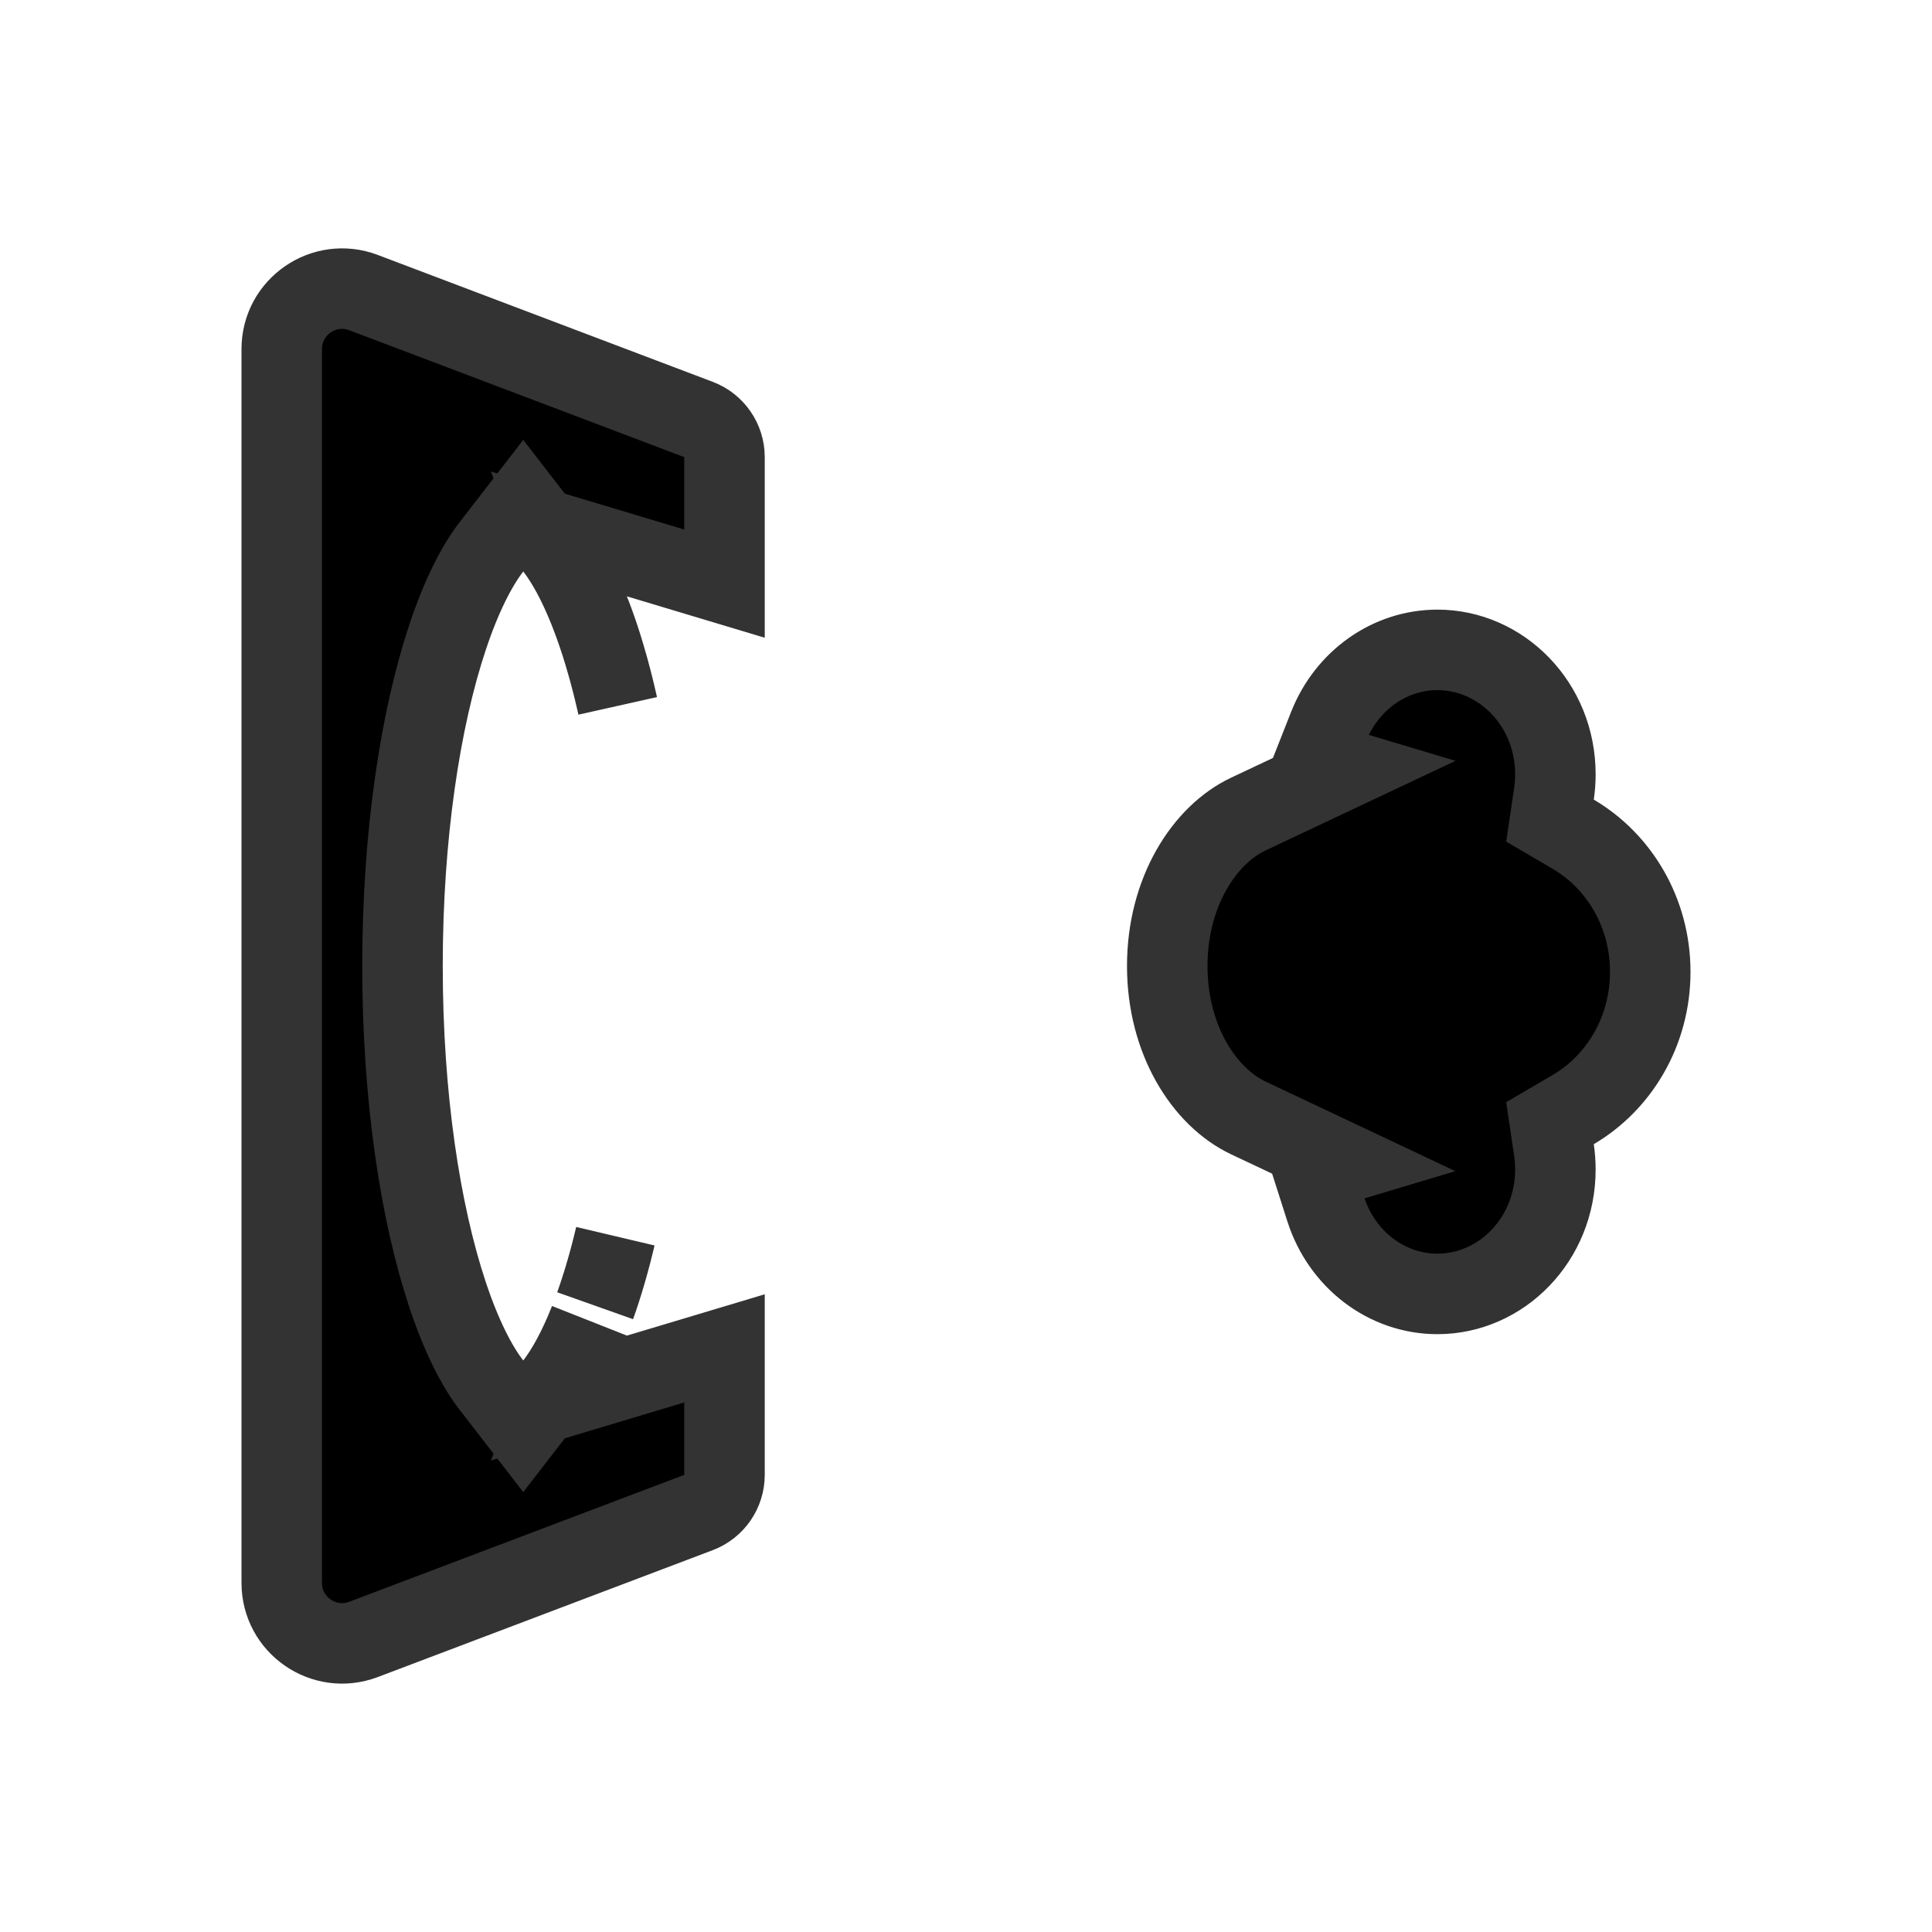
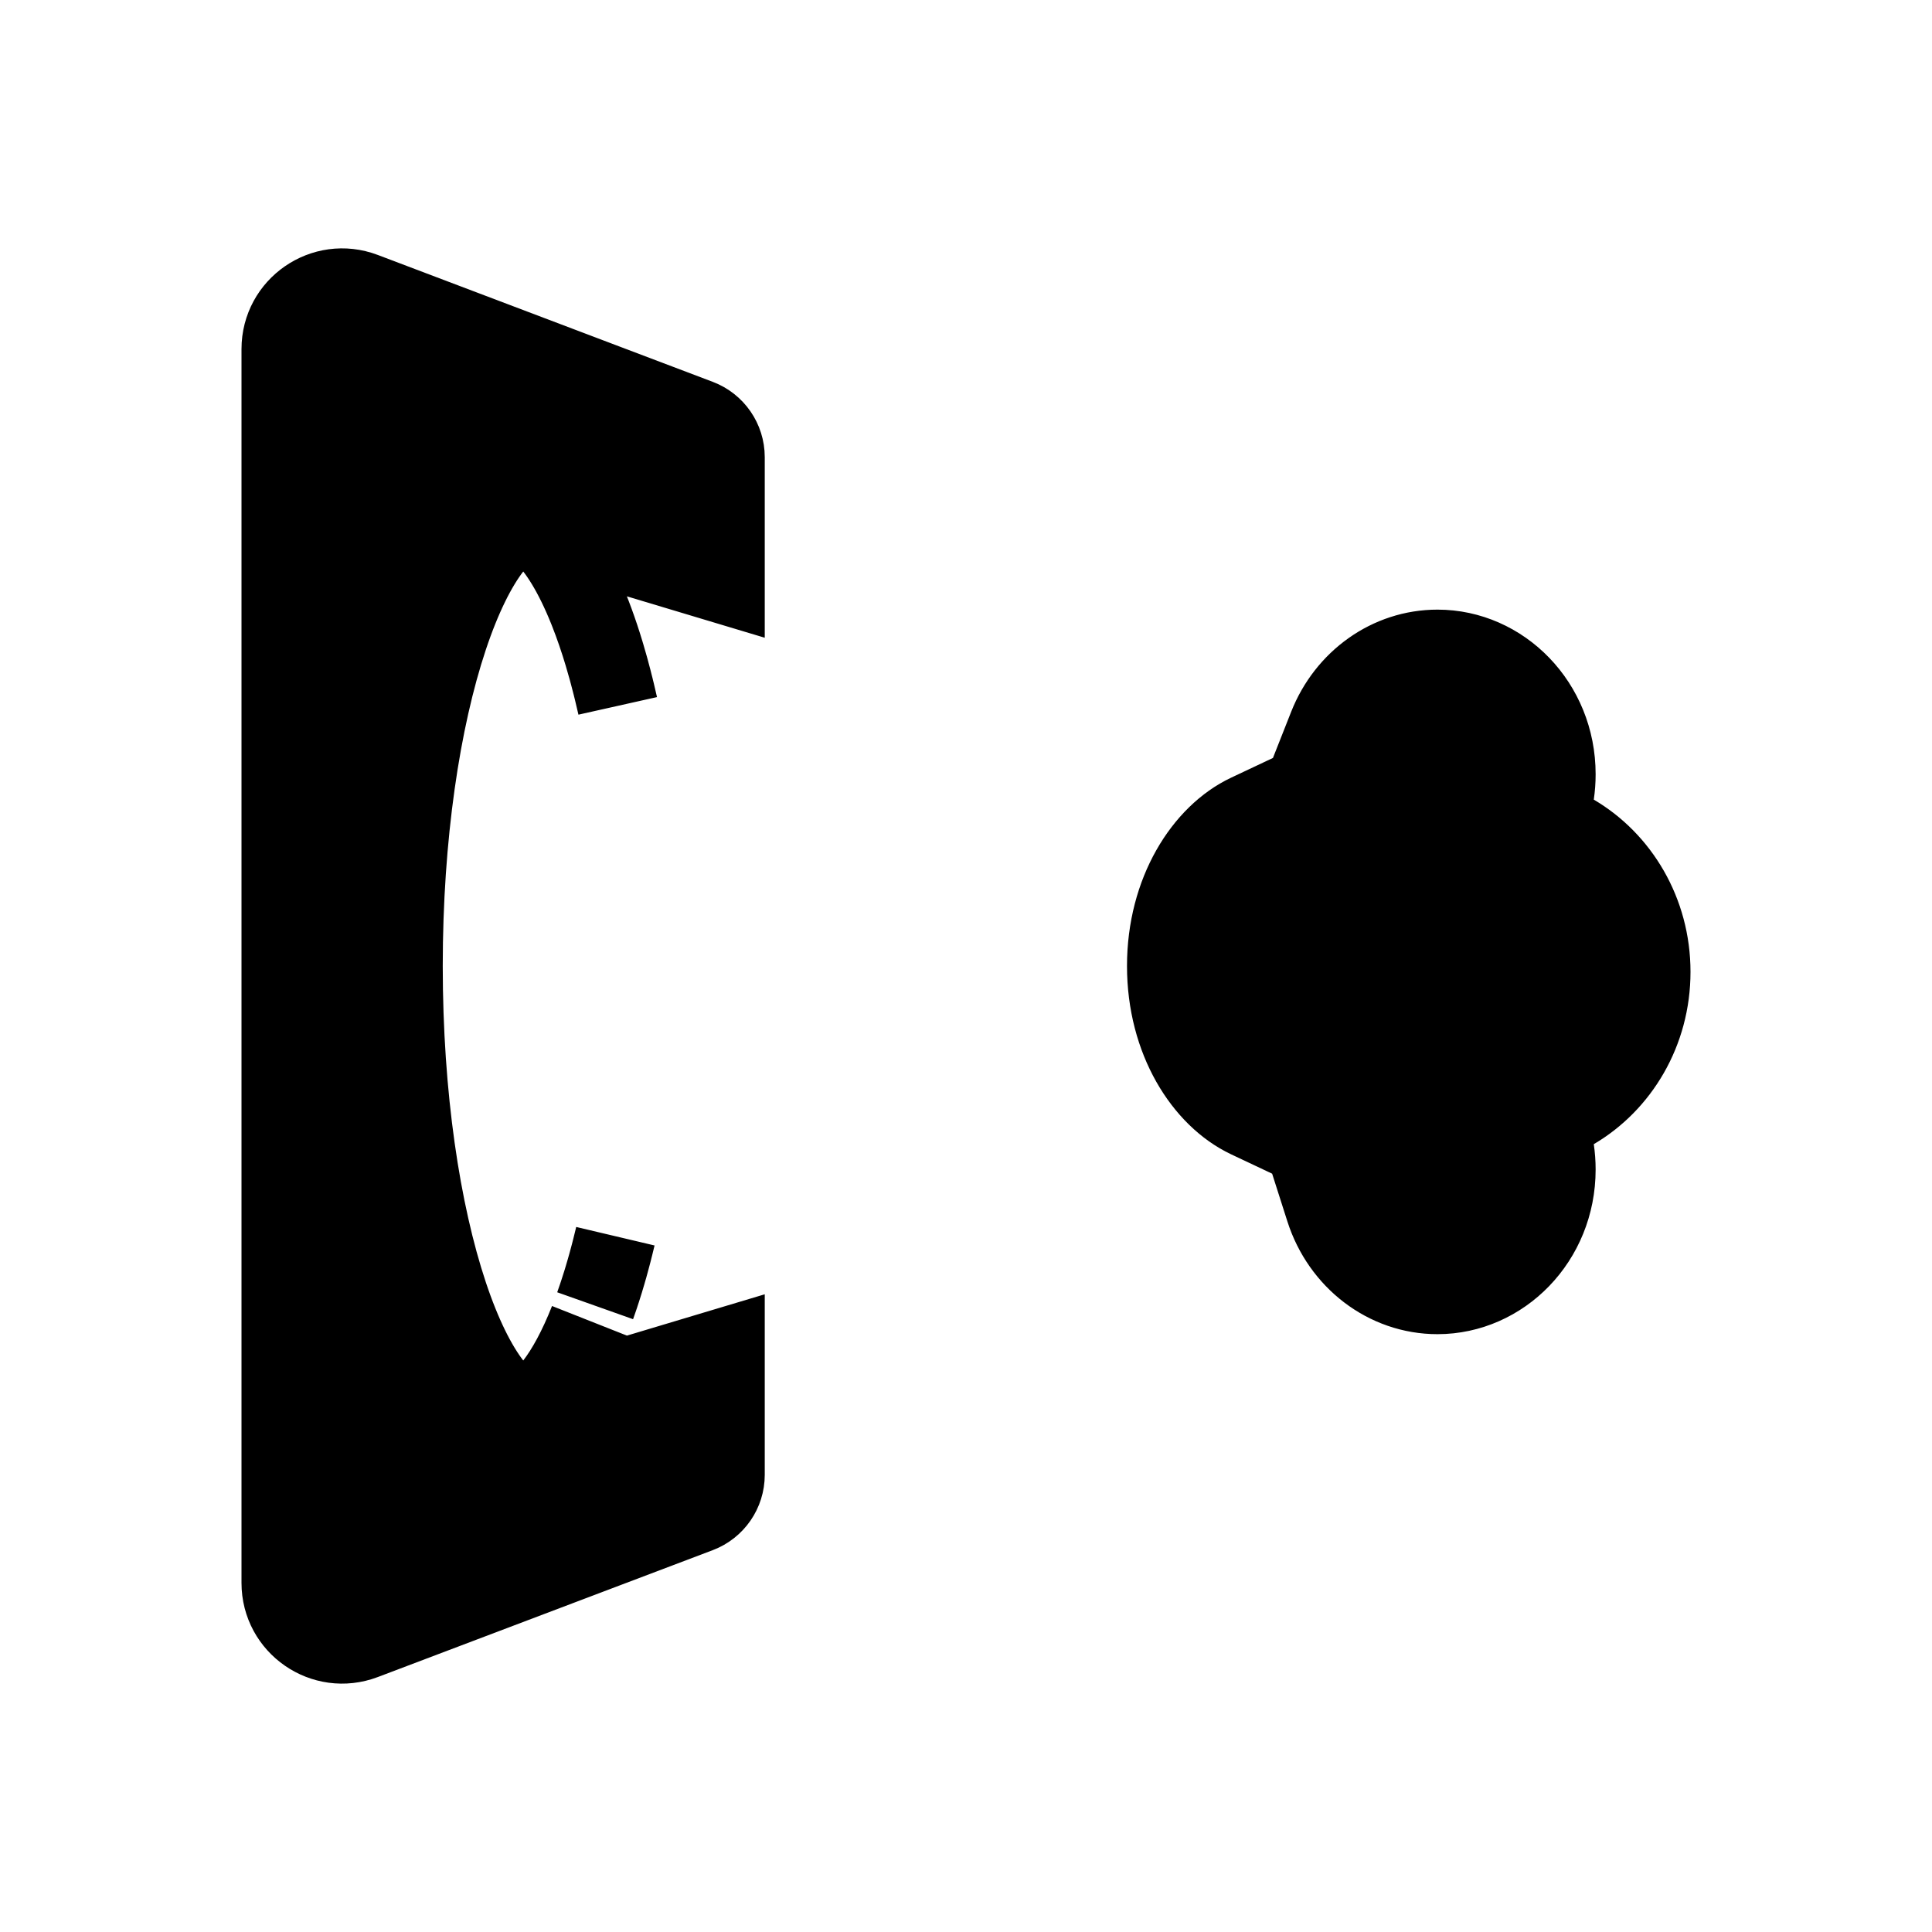
<svg xmlns="http://www.w3.org/2000/svg" width="48" height="48" viewBox="0 0 48 48" fill="none">
-   <path d="M18 13.756V14.5L15.862 13.858L13.885 13.265L14.645 15.184C14.911 15.856 15.148 16.648 15.347 17.537C15.209 16.919 15.052 16.348 14.88 15.831C14.543 14.819 14.164 14.069 13.791 13.587L13 12.564L12.209 13.587C11.836 14.069 11.457 14.819 11.12 15.831C10.439 17.876 10 20.764 10 24C10 27.236 10.439 30.124 11.12 32.169C11.457 33.181 11.836 33.931 12.209 34.413L13 35.436L13.791 34.413C14.079 34.04 14.372 33.506 14.645 32.815L13.886 34.734L15.862 34.141L18 33.5V34.244V36.643C18 37.058 17.743 37.431 17.354 37.578L9.031 40.731C8.05 41.102 7 40.377 7 39.328V8.672C7 7.623 8.05 6.898 9.031 7.269L17.354 10.422C17.743 10.569 18 10.942 18 11.357V13.756ZM32.673 18.902L33.01 18.048C33.46 16.911 34.517 16.146 35.714 16.146C37.294 16.146 38.643 17.492 38.643 19.237C38.643 19.402 38.631 19.563 38.608 19.72L38.509 20.388L39.091 20.729C40.22 21.392 41 22.665 41 24.146C41 25.628 40.22 26.901 39.091 27.564L38.509 27.905L38.608 28.573C38.631 28.73 38.643 28.891 38.643 29.056C38.643 30.801 37.294 32.147 35.714 32.147C34.448 32.147 33.337 31.289 32.938 30.044L32.639 29.108L33.373 28.888L31.015 27.775C29.924 27.26 29 25.839 29 24C29 22.161 29.924 20.739 31.015 20.225L33.374 19.112L32.673 18.902ZM15.289 30.714C15.14 31.343 14.972 31.921 14.787 32.438C14.818 32.35 14.849 32.261 14.88 32.169C15.029 31.723 15.166 31.236 15.289 30.714Z" fill="currentColor" stroke="#333333" stroke-width="2" />
+   <path d="M18 13.756V14.5L15.862 13.858L13.885 13.265L14.645 15.184C14.911 15.856 15.148 16.648 15.347 17.537C15.209 16.919 15.052 16.348 14.88 15.831C14.543 14.819 14.164 14.069 13.791 13.587L13 12.564L12.209 13.587C11.836 14.069 11.457 14.819 11.12 15.831C10.439 17.876 10 20.764 10 24C10 27.236 10.439 30.124 11.12 32.169C11.457 33.181 11.836 33.931 12.209 34.413L13 35.436L13.791 34.413C14.079 34.04 14.372 33.506 14.645 32.815L13.886 34.734L15.862 34.141L18 33.5V34.244V36.643C18 37.058 17.743 37.431 17.354 37.578L9.031 40.731C8.05 41.102 7 40.377 7 39.328V8.672C7 7.623 8.05 6.898 9.031 7.269L17.354 10.422C17.743 10.569 18 10.942 18 11.357V13.756ZM32.673 18.902L33.01 18.048C33.46 16.911 34.517 16.146 35.714 16.146C37.294 16.146 38.643 17.492 38.643 19.237C38.643 19.402 38.631 19.563 38.608 19.72L38.509 20.388L39.091 20.729C40.22 21.392 41 22.665 41 24.146C41 25.628 40.22 26.901 39.091 27.564L38.509 27.905L38.608 28.573C38.631 28.73 38.643 28.891 38.643 29.056C38.643 30.801 37.294 32.147 35.714 32.147C34.448 32.147 33.337 31.289 32.938 30.044L32.639 29.108L33.373 28.888L31.015 27.775C29.924 27.26 29 25.839 29 24C29 22.161 29.924 20.739 31.015 20.225L33.374 19.112L32.673 18.902ZM15.289 30.714C15.14 31.343 14.972 31.921 14.787 32.438C14.818 32.35 14.849 32.261 14.88 32.169C15.029 31.723 15.166 31.236 15.289 30.714Z" fill="currentColor" stroke="black" stroke-width="2" />
</svg>
